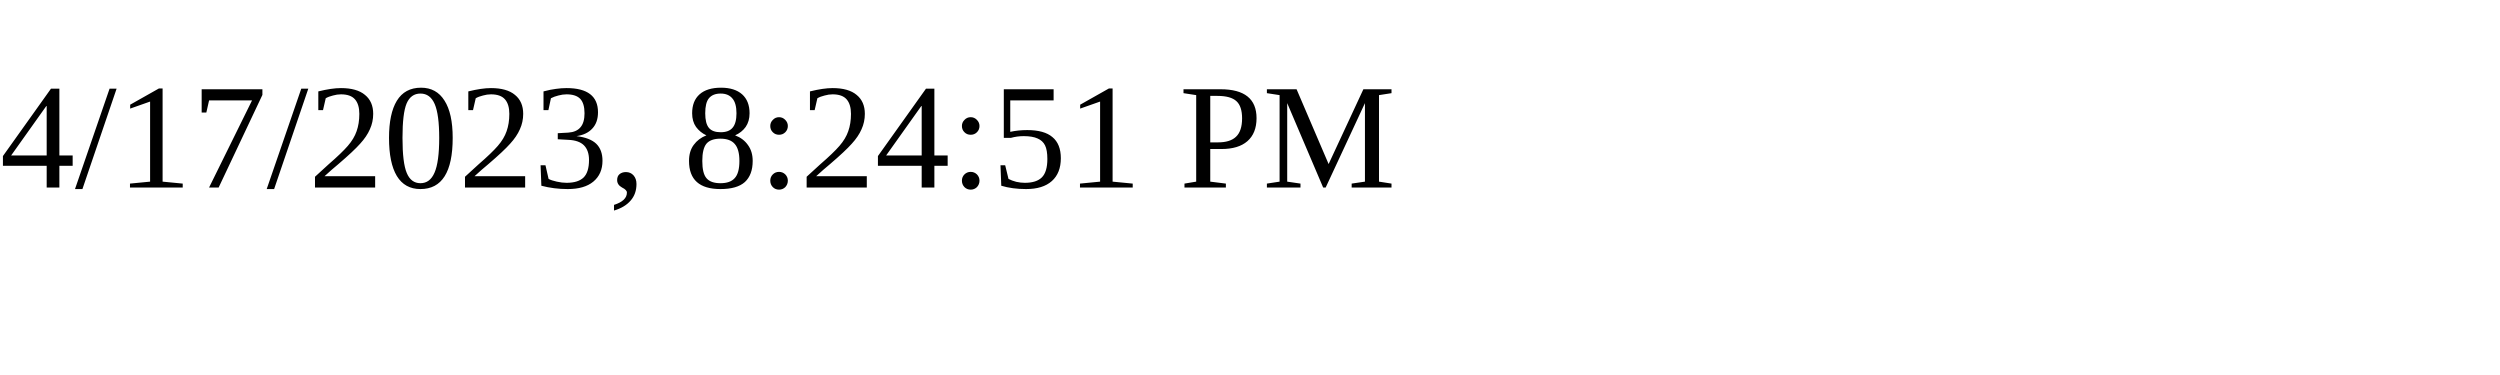
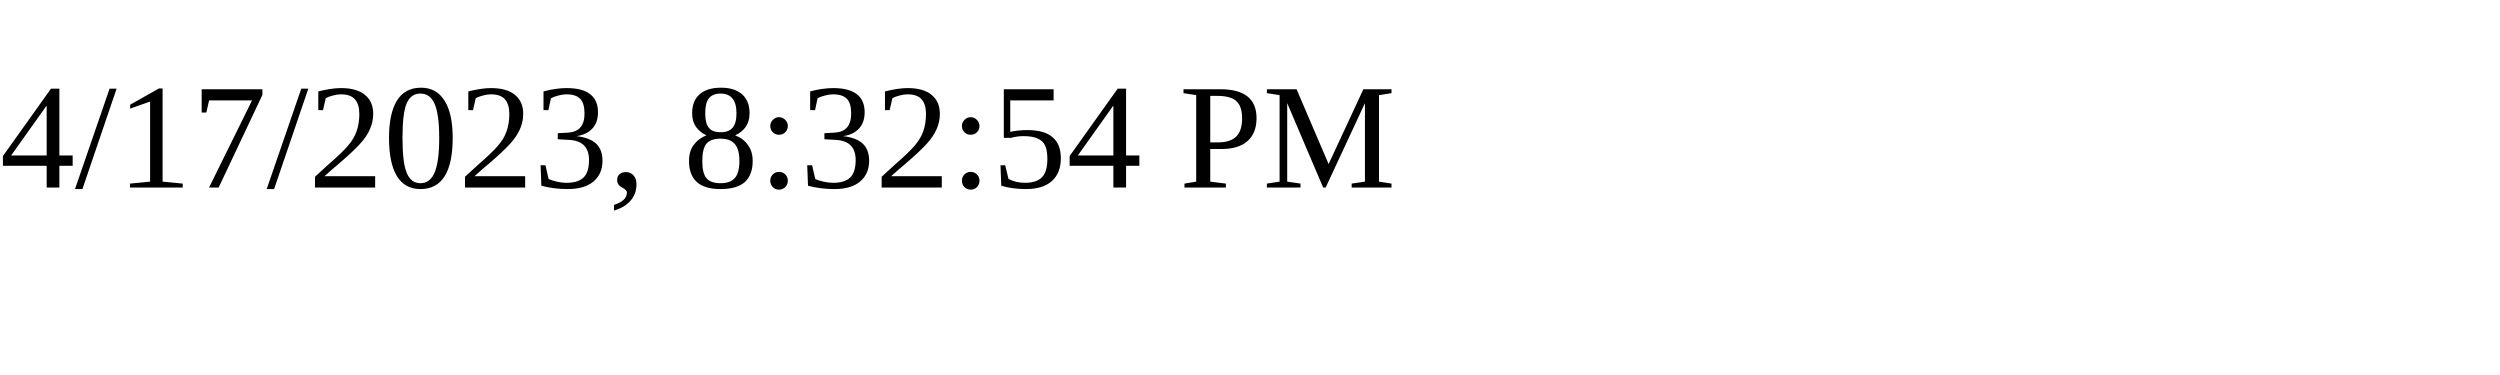
<svg xmlns="http://www.w3.org/2000/svg" height="30" width="200">
-   <text x="0" y="15">4/17/2023, 8:24:51 PM</text>
+   <text x="0" y="15">4/17/2023, 8:32:54 PM</text>
</svg>
